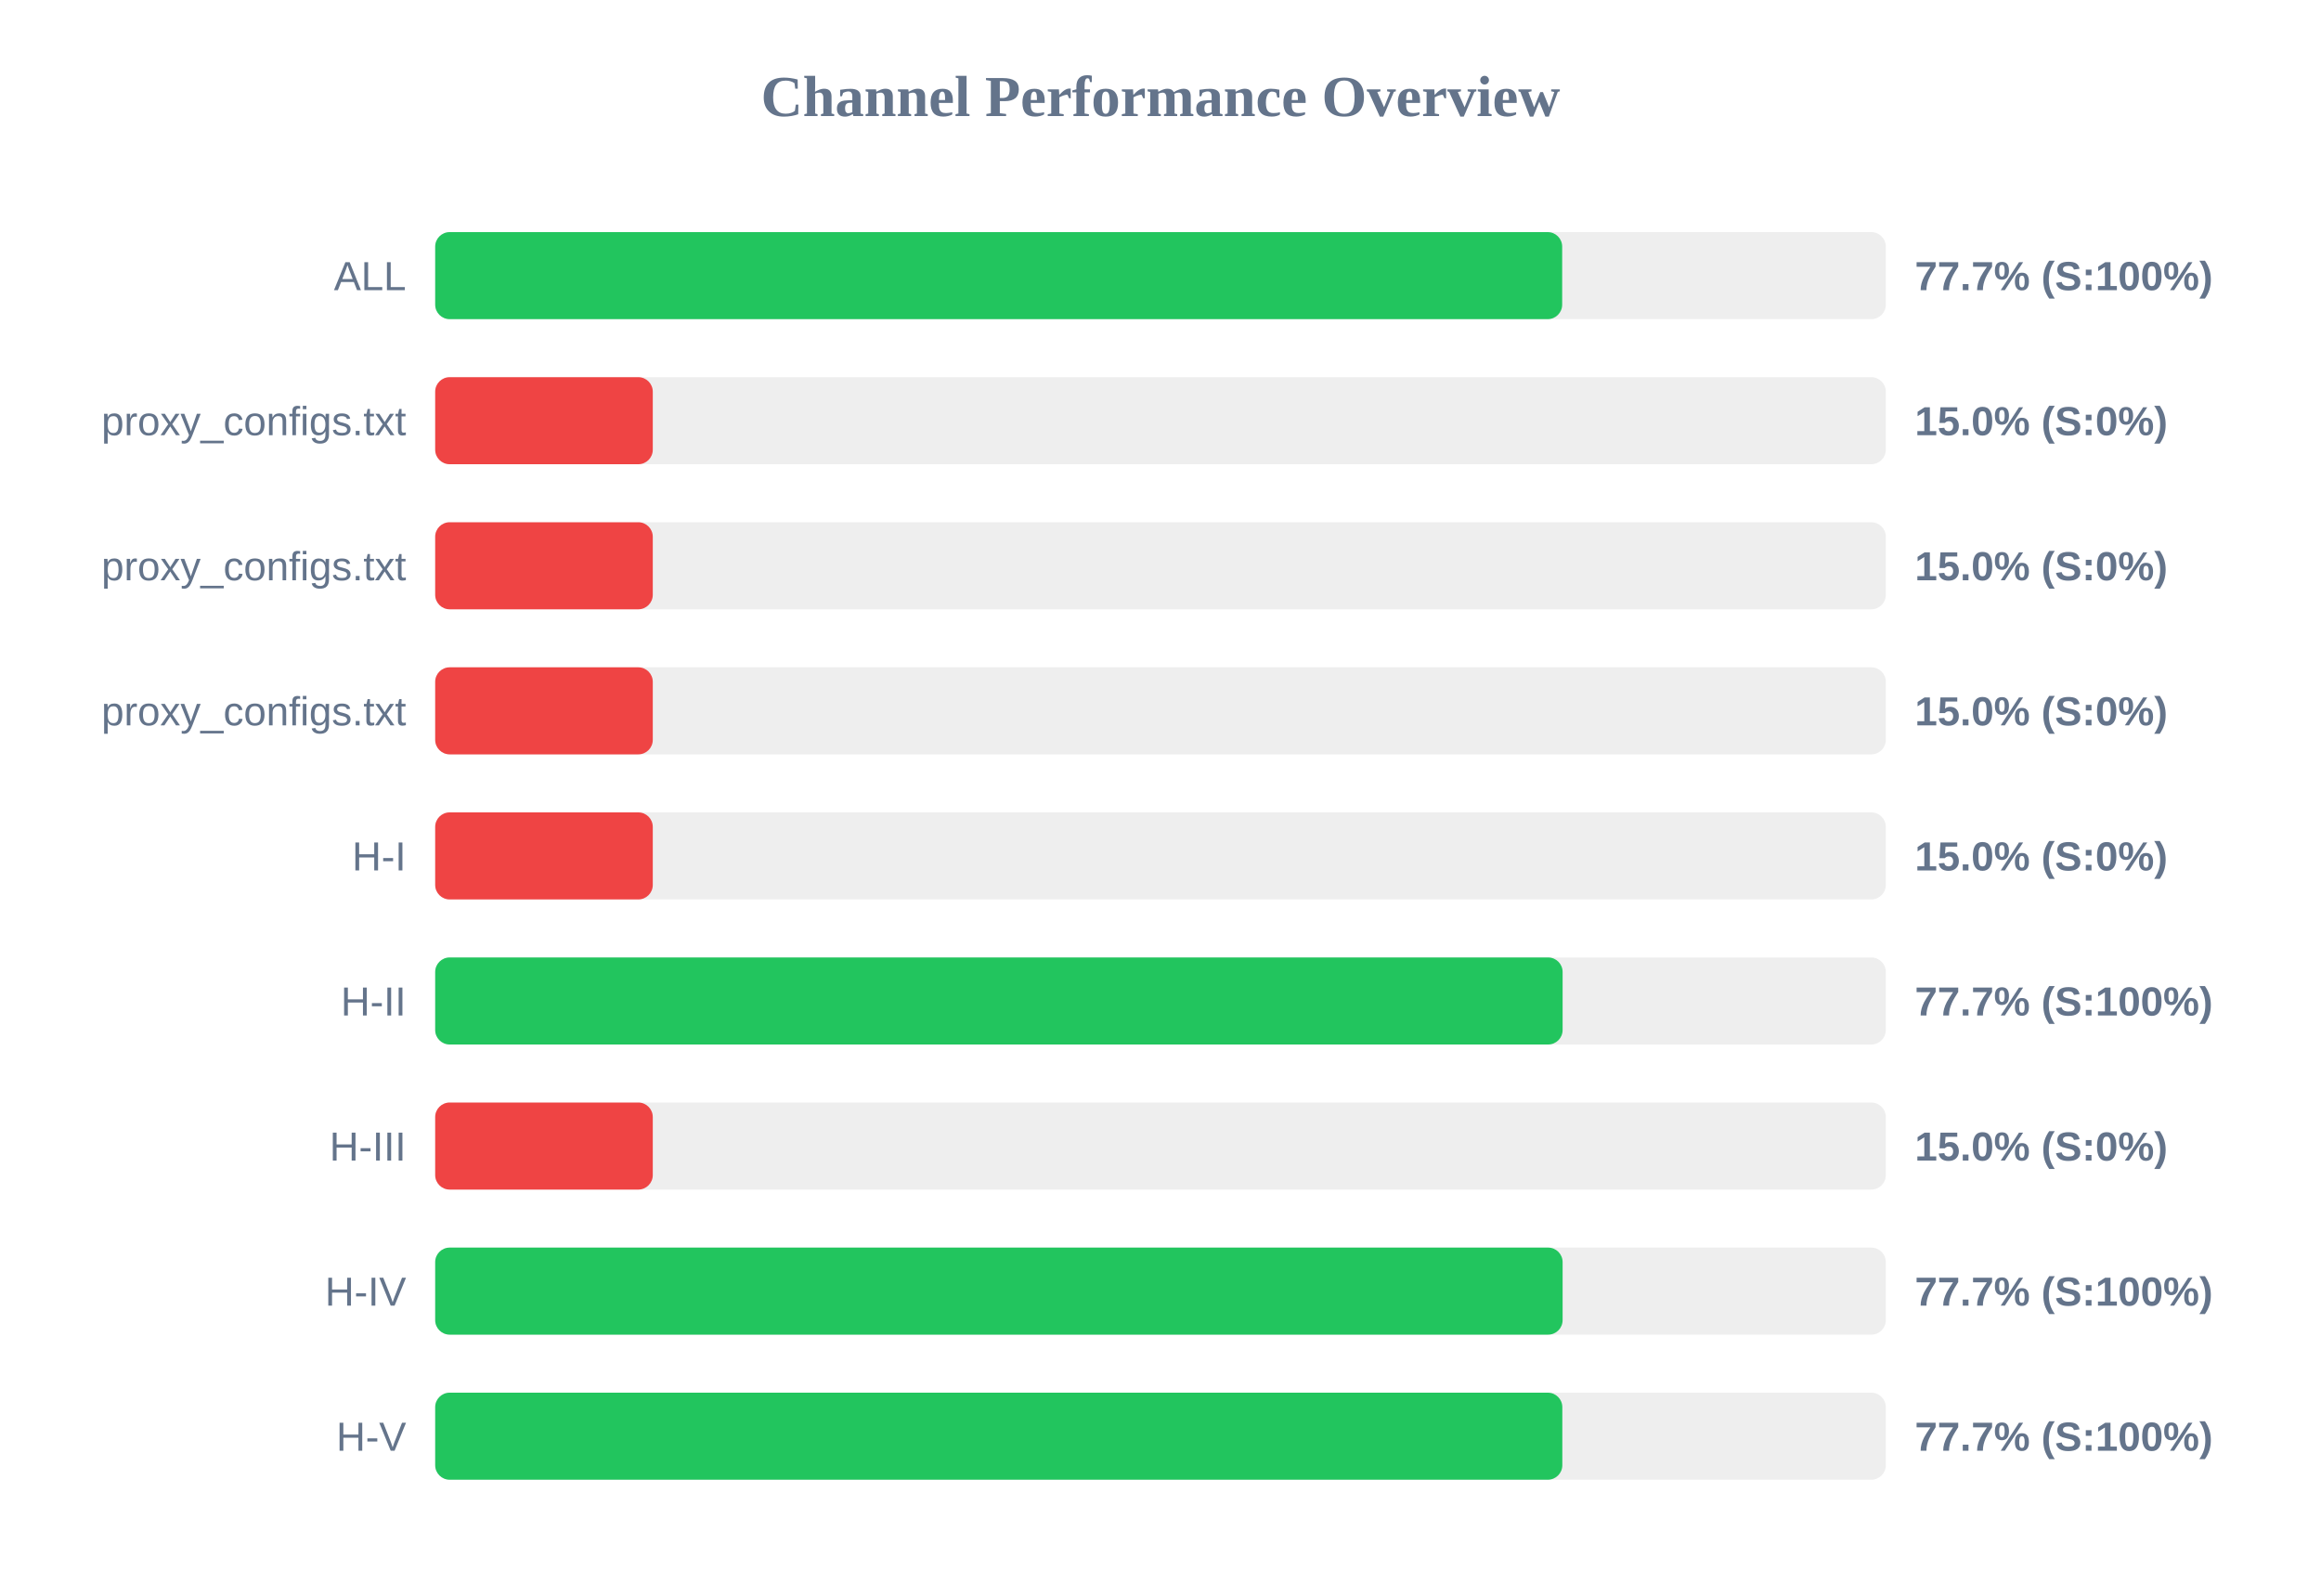
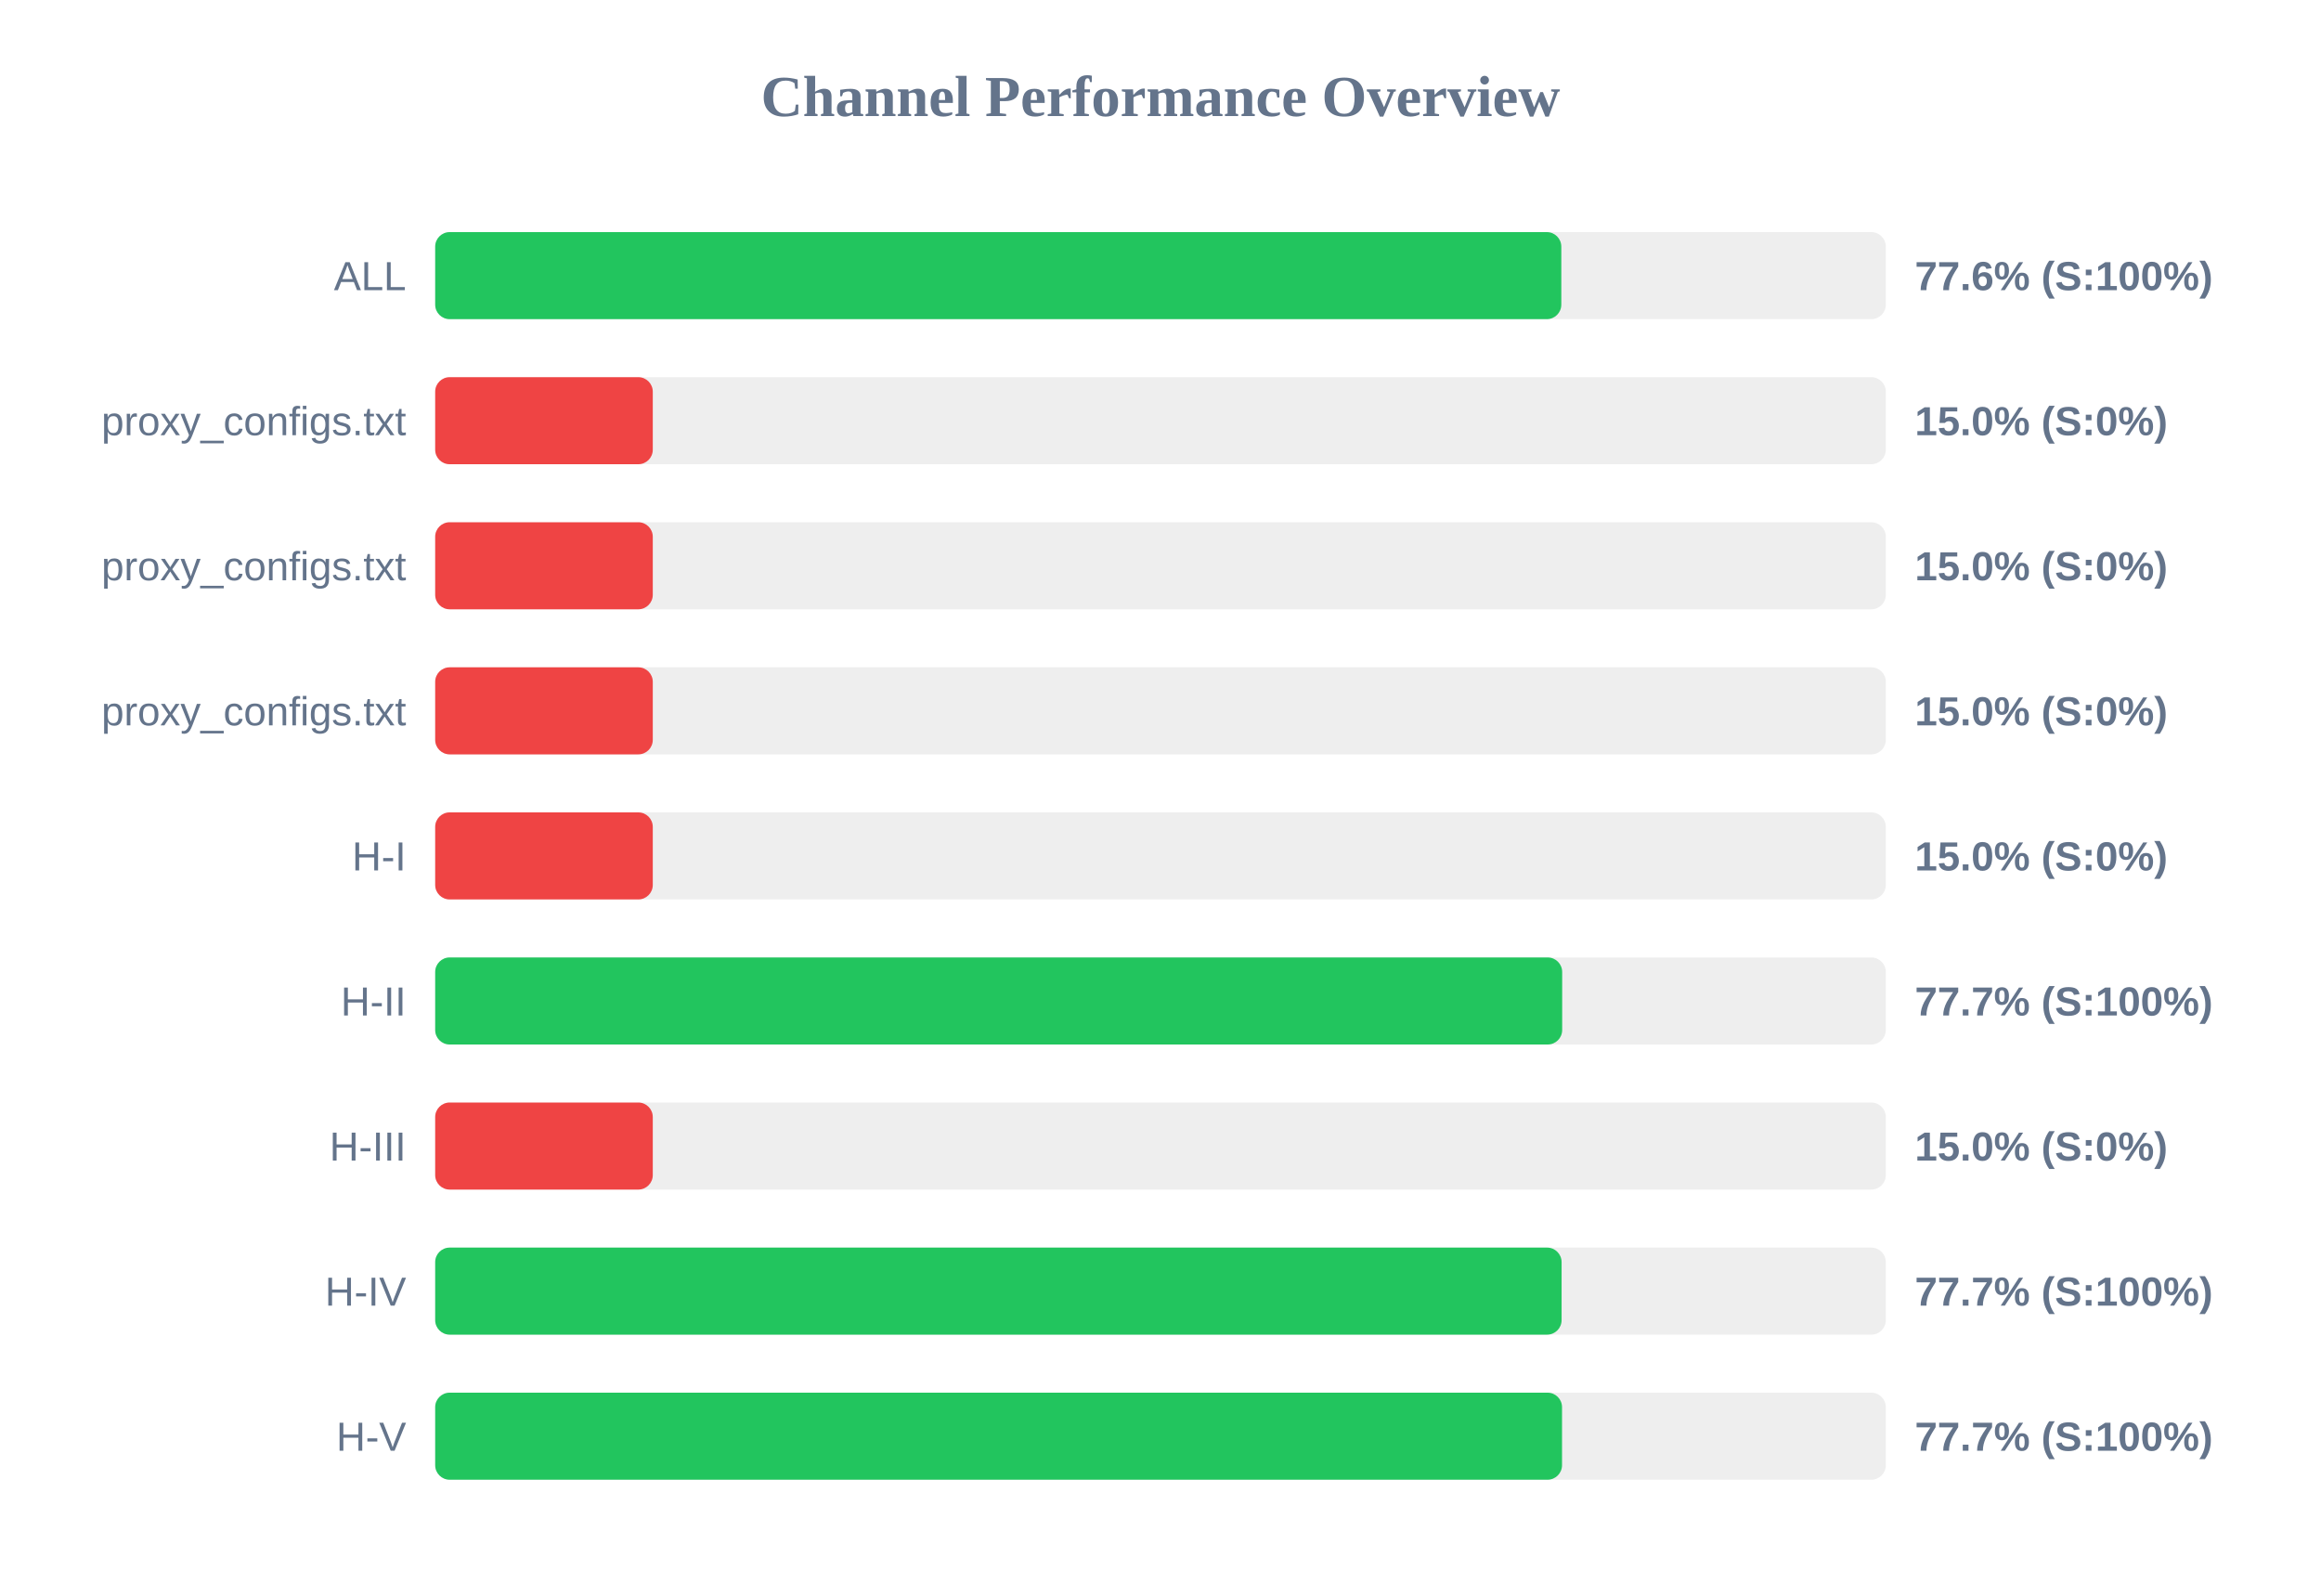
<svg xmlns="http://www.w3.org/2000/svg" width="800" height="550" version="1.1">
  <style>
        .row { font: 14px Arial; fill: #64748b; }
        .score { font: bold 14px Arial; fill: #64748b; }
    </style>
  <text x="400" y="40" text-anchor="middle" font-size="20px" font-weight="bold" fill="#64748b">Channel Performance Overview</text>
  <rect x="150" y="80" width="500" height="30" fill="#eee" rx="5" />
-   <rect x="150" y="80" width="388.45" height="30" fill="#22c55e" rx="5" />
+   <rect x="150" y="80" width="388.15" height="30" fill="#22c55e" rx="5" />
  <text x="140" y="100" text-anchor="end" class="row">ALL</text>
-   <text x="660" y="100" text-anchor="start" class="score">77.7% (S:100%)</text>
+   <text x="660" y="100" text-anchor="start" class="score">77.6% (S:100%)</text>
  <rect x="150" y="130" width="500" height="30" fill="#eee" rx="5" />
  <rect x="150" y="130" width="75.0" height="30" fill="#ef4444" rx="5" />
  <text x="140" y="150" text-anchor="end" class="row">proxy_configs.txt</text>
  <text x="660" y="150" text-anchor="start" class="score">15.0% (S:0%)</text>
  <rect x="150" y="180" width="500" height="30" fill="#eee" rx="5" />
  <rect x="150" y="180" width="75.0" height="30" fill="#ef4444" rx="5" />
  <text x="140" y="200" text-anchor="end" class="row">proxy_configs.txt</text>
  <text x="660" y="200" text-anchor="start" class="score">15.0% (S:0%)</text>
  <rect x="150" y="230" width="500" height="30" fill="#eee" rx="5" />
  <rect x="150" y="230" width="75.0" height="30" fill="#ef4444" rx="5" />
  <text x="140" y="250" text-anchor="end" class="row">proxy_configs.txt</text>
  <text x="660" y="250" text-anchor="start" class="score">15.0% (S:0%)</text>
  <rect x="150" y="280" width="500" height="30" fill="#eee" rx="5" />
  <rect x="150" y="280" width="75.0" height="30" fill="#ef4444" rx="5" />
  <text x="140" y="300" text-anchor="end" class="row">H-I</text>
  <text x="660" y="300" text-anchor="start" class="score">15.0% (S:0%)</text>
  <rect x="150" y="330" width="500" height="30" fill="#eee" rx="5" />
-   <rect x="150" y="330" width="388.6" height="30" fill="#22c55e" rx="5" />
+   <rect x="150" y="330" width="388.45" height="30" fill="#22c55e" rx="5" />
  <text x="140" y="350" text-anchor="end" class="row">H-II</text>
  <text x="660" y="350" text-anchor="start" class="score">77.7% (S:100%)</text>
  <rect x="150" y="380" width="500" height="30" fill="#eee" rx="5" />
  <rect x="150" y="380" width="75.0" height="30" fill="#ef4444" rx="5" />
  <text x="140" y="400" text-anchor="end" class="row">H-III</text>
  <text x="660" y="400" text-anchor="start" class="score">15.0% (S:0%)</text>
  <rect x="150" y="430" width="500" height="30" fill="#eee" rx="5" />
-   <rect x="150" y="430" width="388.6" height="30" fill="#22c55e" rx="5" />
+   <rect x="150" y="430" width="388.25" height="30" fill="#22c55e" rx="5" />
  <text x="140" y="450" text-anchor="end" class="row">H-IV</text>
  <text x="660" y="450" text-anchor="start" class="score">77.7% (S:100%)</text>
  <rect x="150" y="480" width="500" height="30" fill="#eee" rx="5" />
-   <rect x="150" y="480" width="388.5" height="30" fill="#22c55e" rx="5" />
+   <rect x="150" y="480" width="388.4" height="30" fill="#22c55e" rx="5" />
  <text x="140" y="500" text-anchor="end" class="row">H-V</text>
  <text x="660" y="500" text-anchor="start" class="score">77.7% (S:100%)</text>
</svg>
